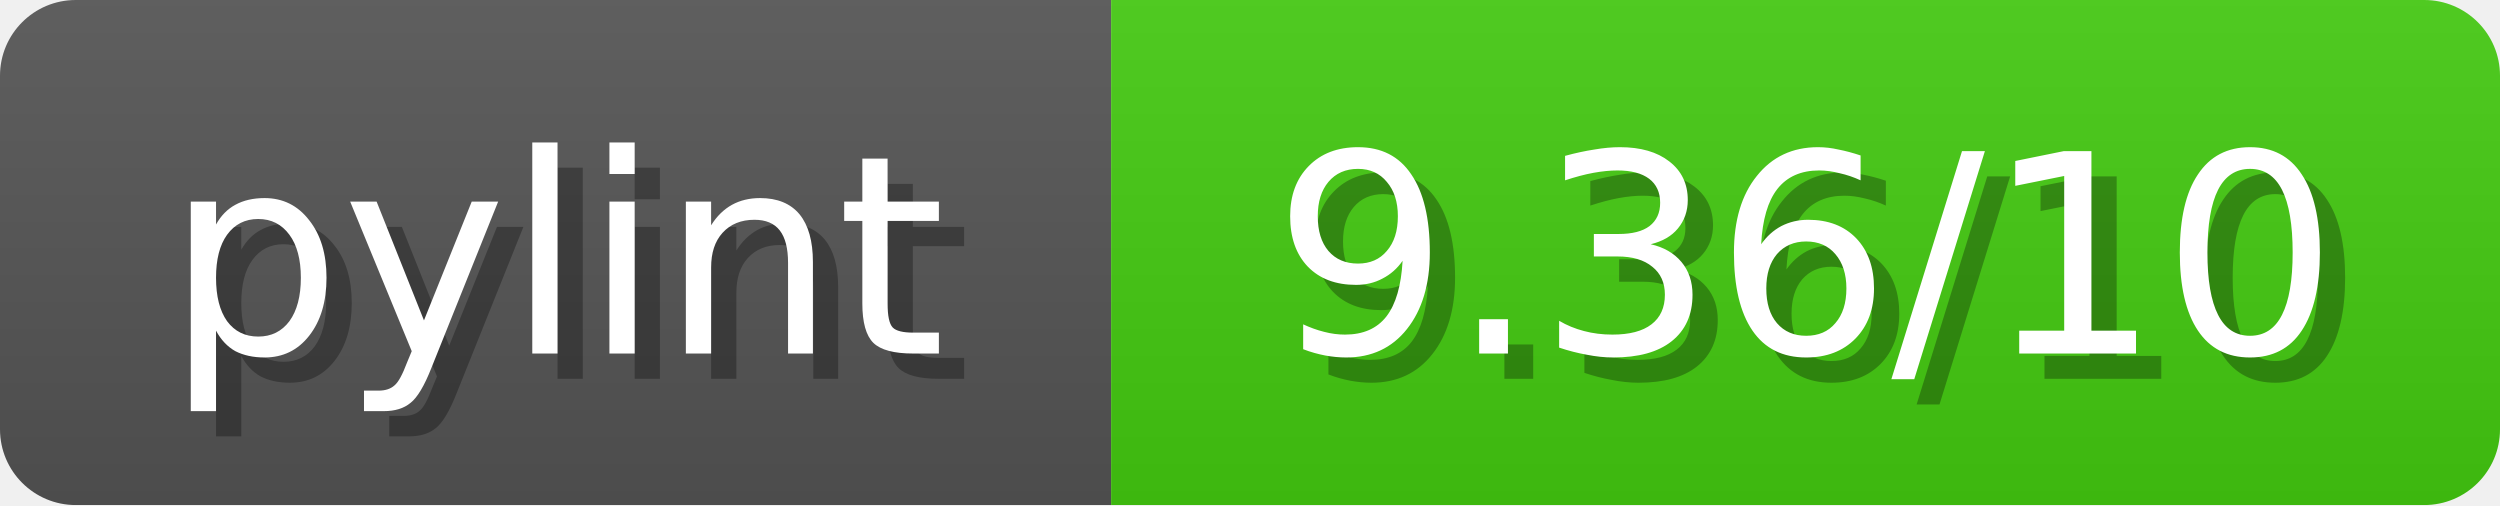
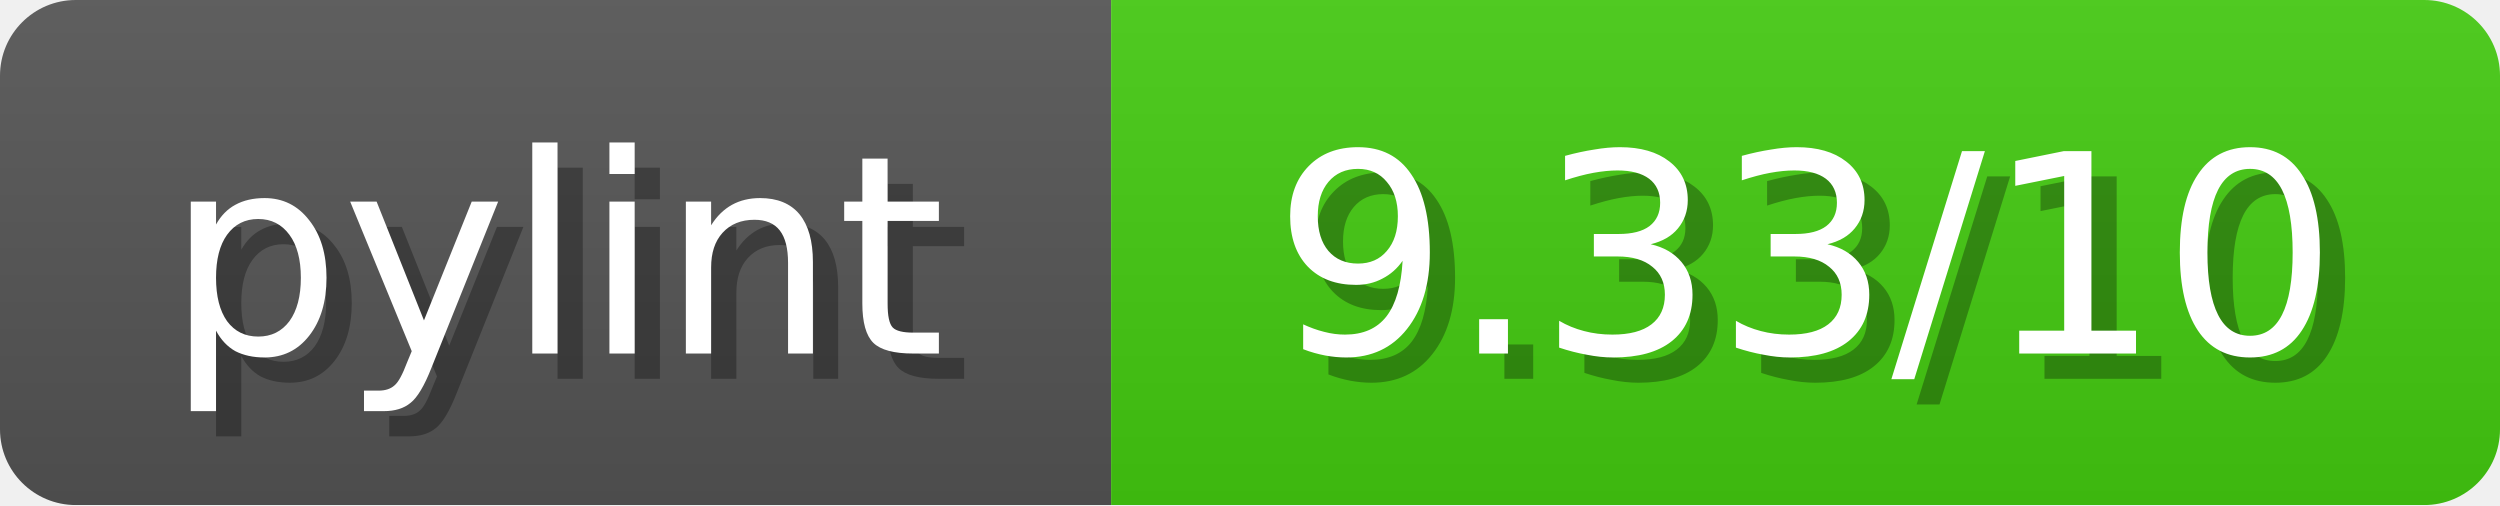
<svg xmlns="http://www.w3.org/2000/svg" width="99" height="20">
  <linearGradient id="b" x2="0" y2="100%">
    <stop offset="0" stop-color="#bbb" stop-opacity=".1" />
    <stop offset="1" stop-opacity=".1" />
  </linearGradient>
  <mask id="anybadge_1">
    <rect width="99" height="20" rx="3" fill="#fff" />
  </mask>
  <g mask="url(#anybadge_1)">
    <path fill="#555" d="M0 0h44v20H0z" />
    <path fill="#4c1" d="M44 0h55v20H44z" />
    <path fill="url(#b)" d="M0 0h99v20H0z" />
  </g>
  <g fill="#fff" text-anchor="middle" font-family="DejaVu Sans,Verdana,Geneva,sans-serif" font-size="11">
    <text x="23.0" y="15" fill="#010101" fill-opacity=".3">pylint</text>
    <text x="22.0" y="14">pylint</text>
  </g>
  <g fill="#fff" text-anchor="middle" font-family="DejaVu Sans,Verdana,Geneva,sans-serif" font-size="11">
-     <text x="72.5" y="15" fill="#010101" fill-opacity=".3">9.36/10</text>
-     <text x="71.5" y="14">9.36/10</text>
+     <text x="72.5" y="15" fill="#010101" fill-opacity=".3">9.33/10</text>
+     <text x="71.5" y="14">9.33/10</text>
  </g>
</svg>
